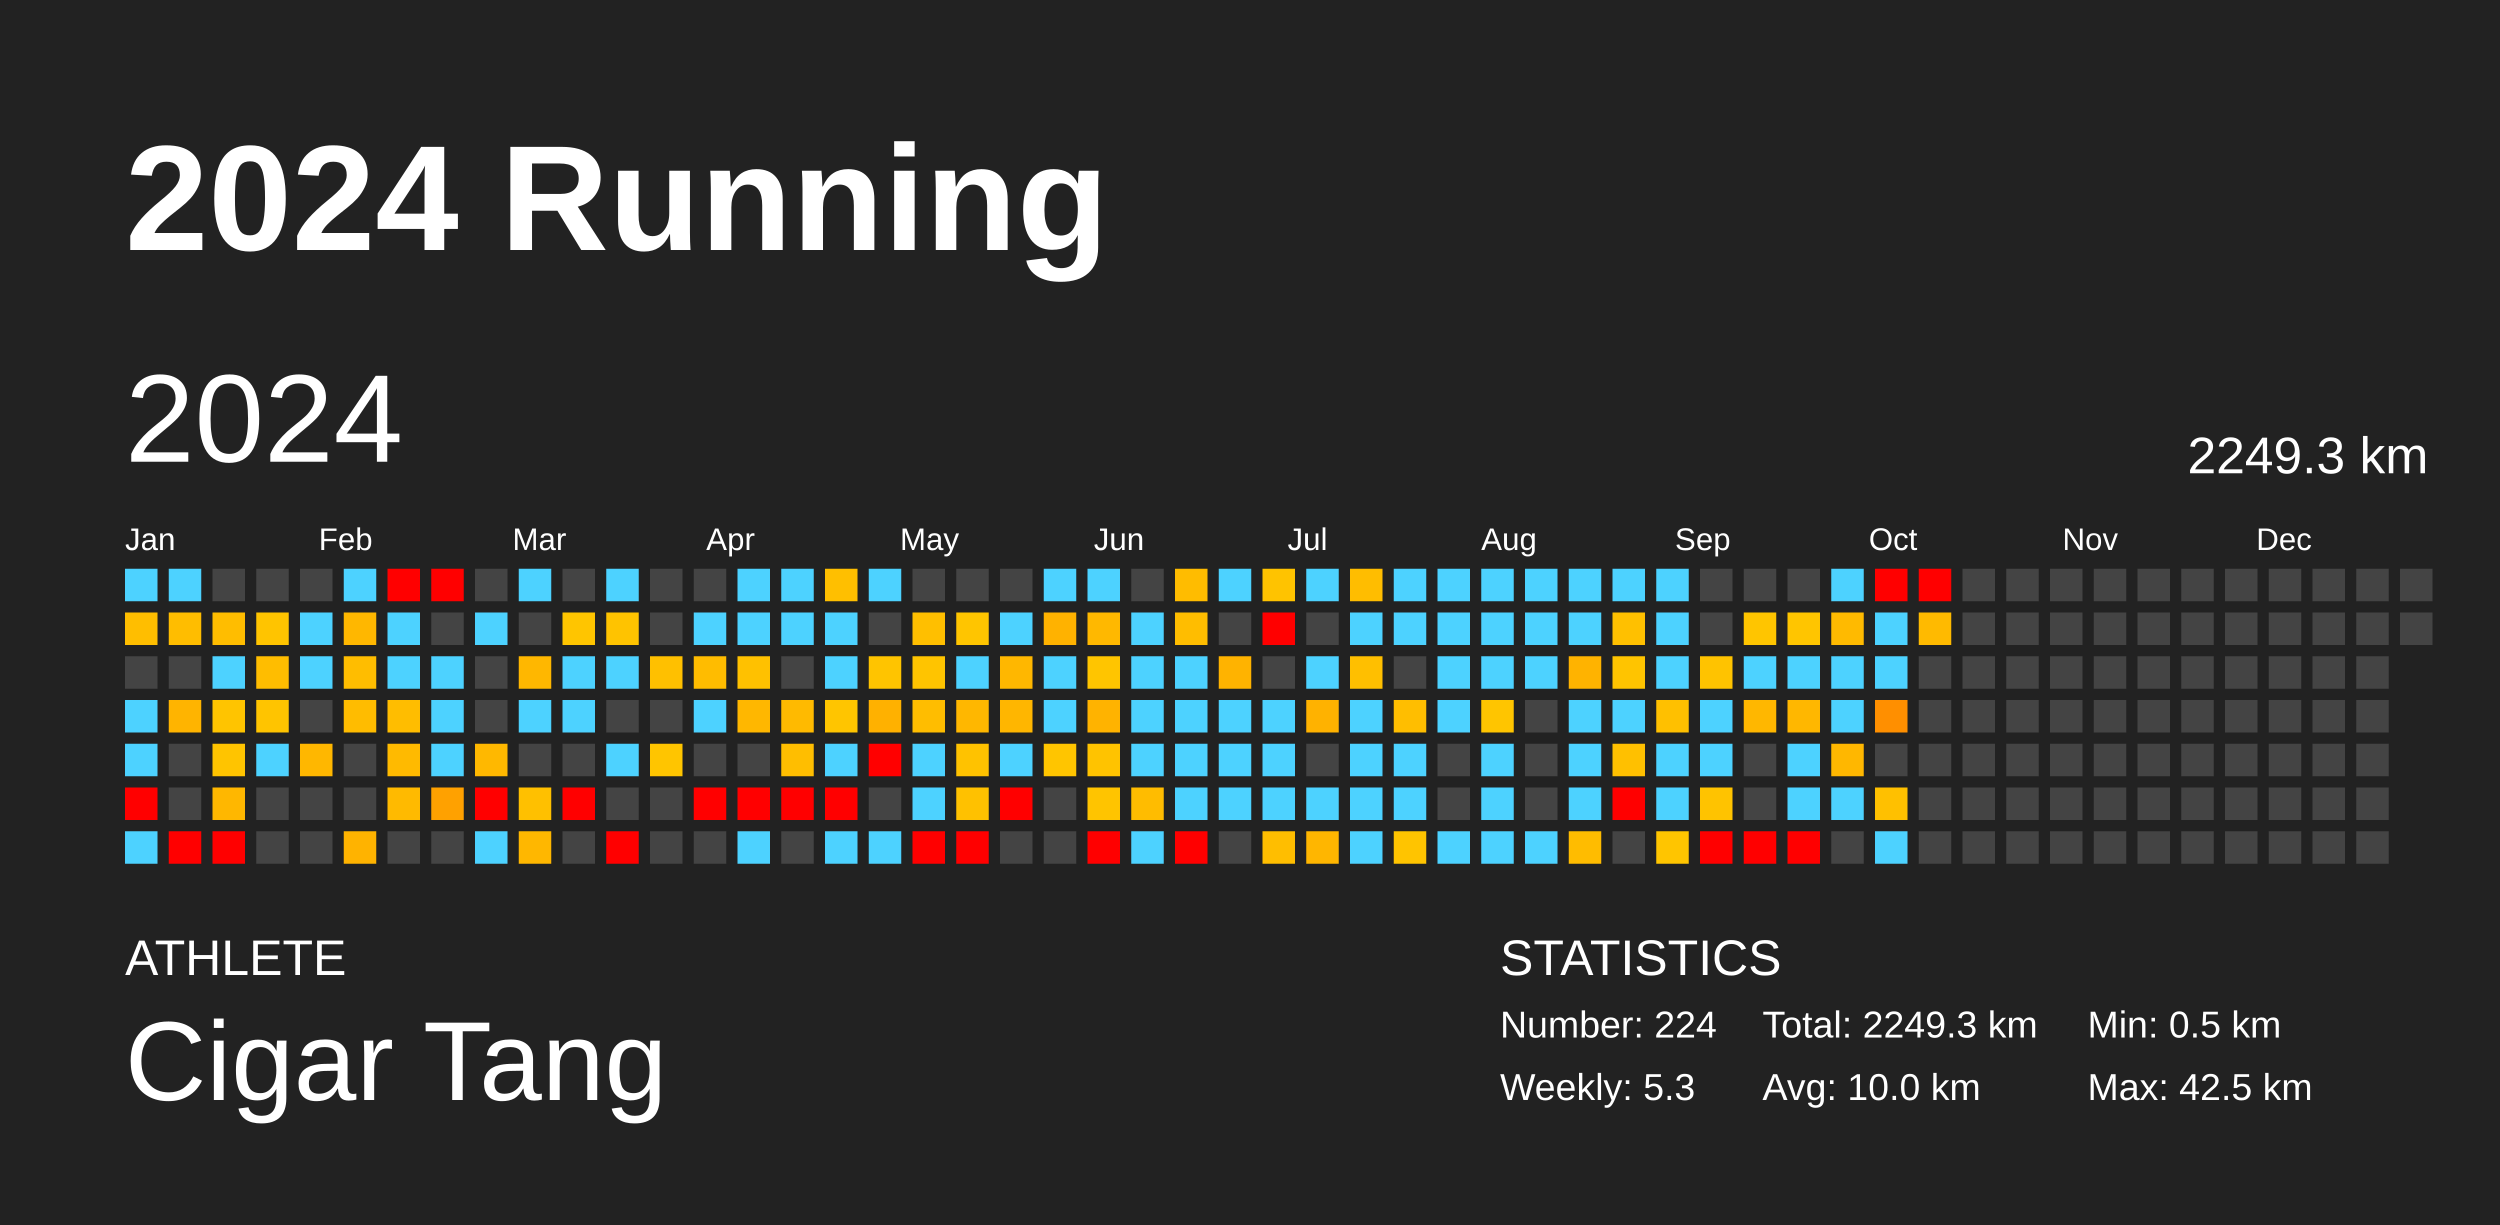
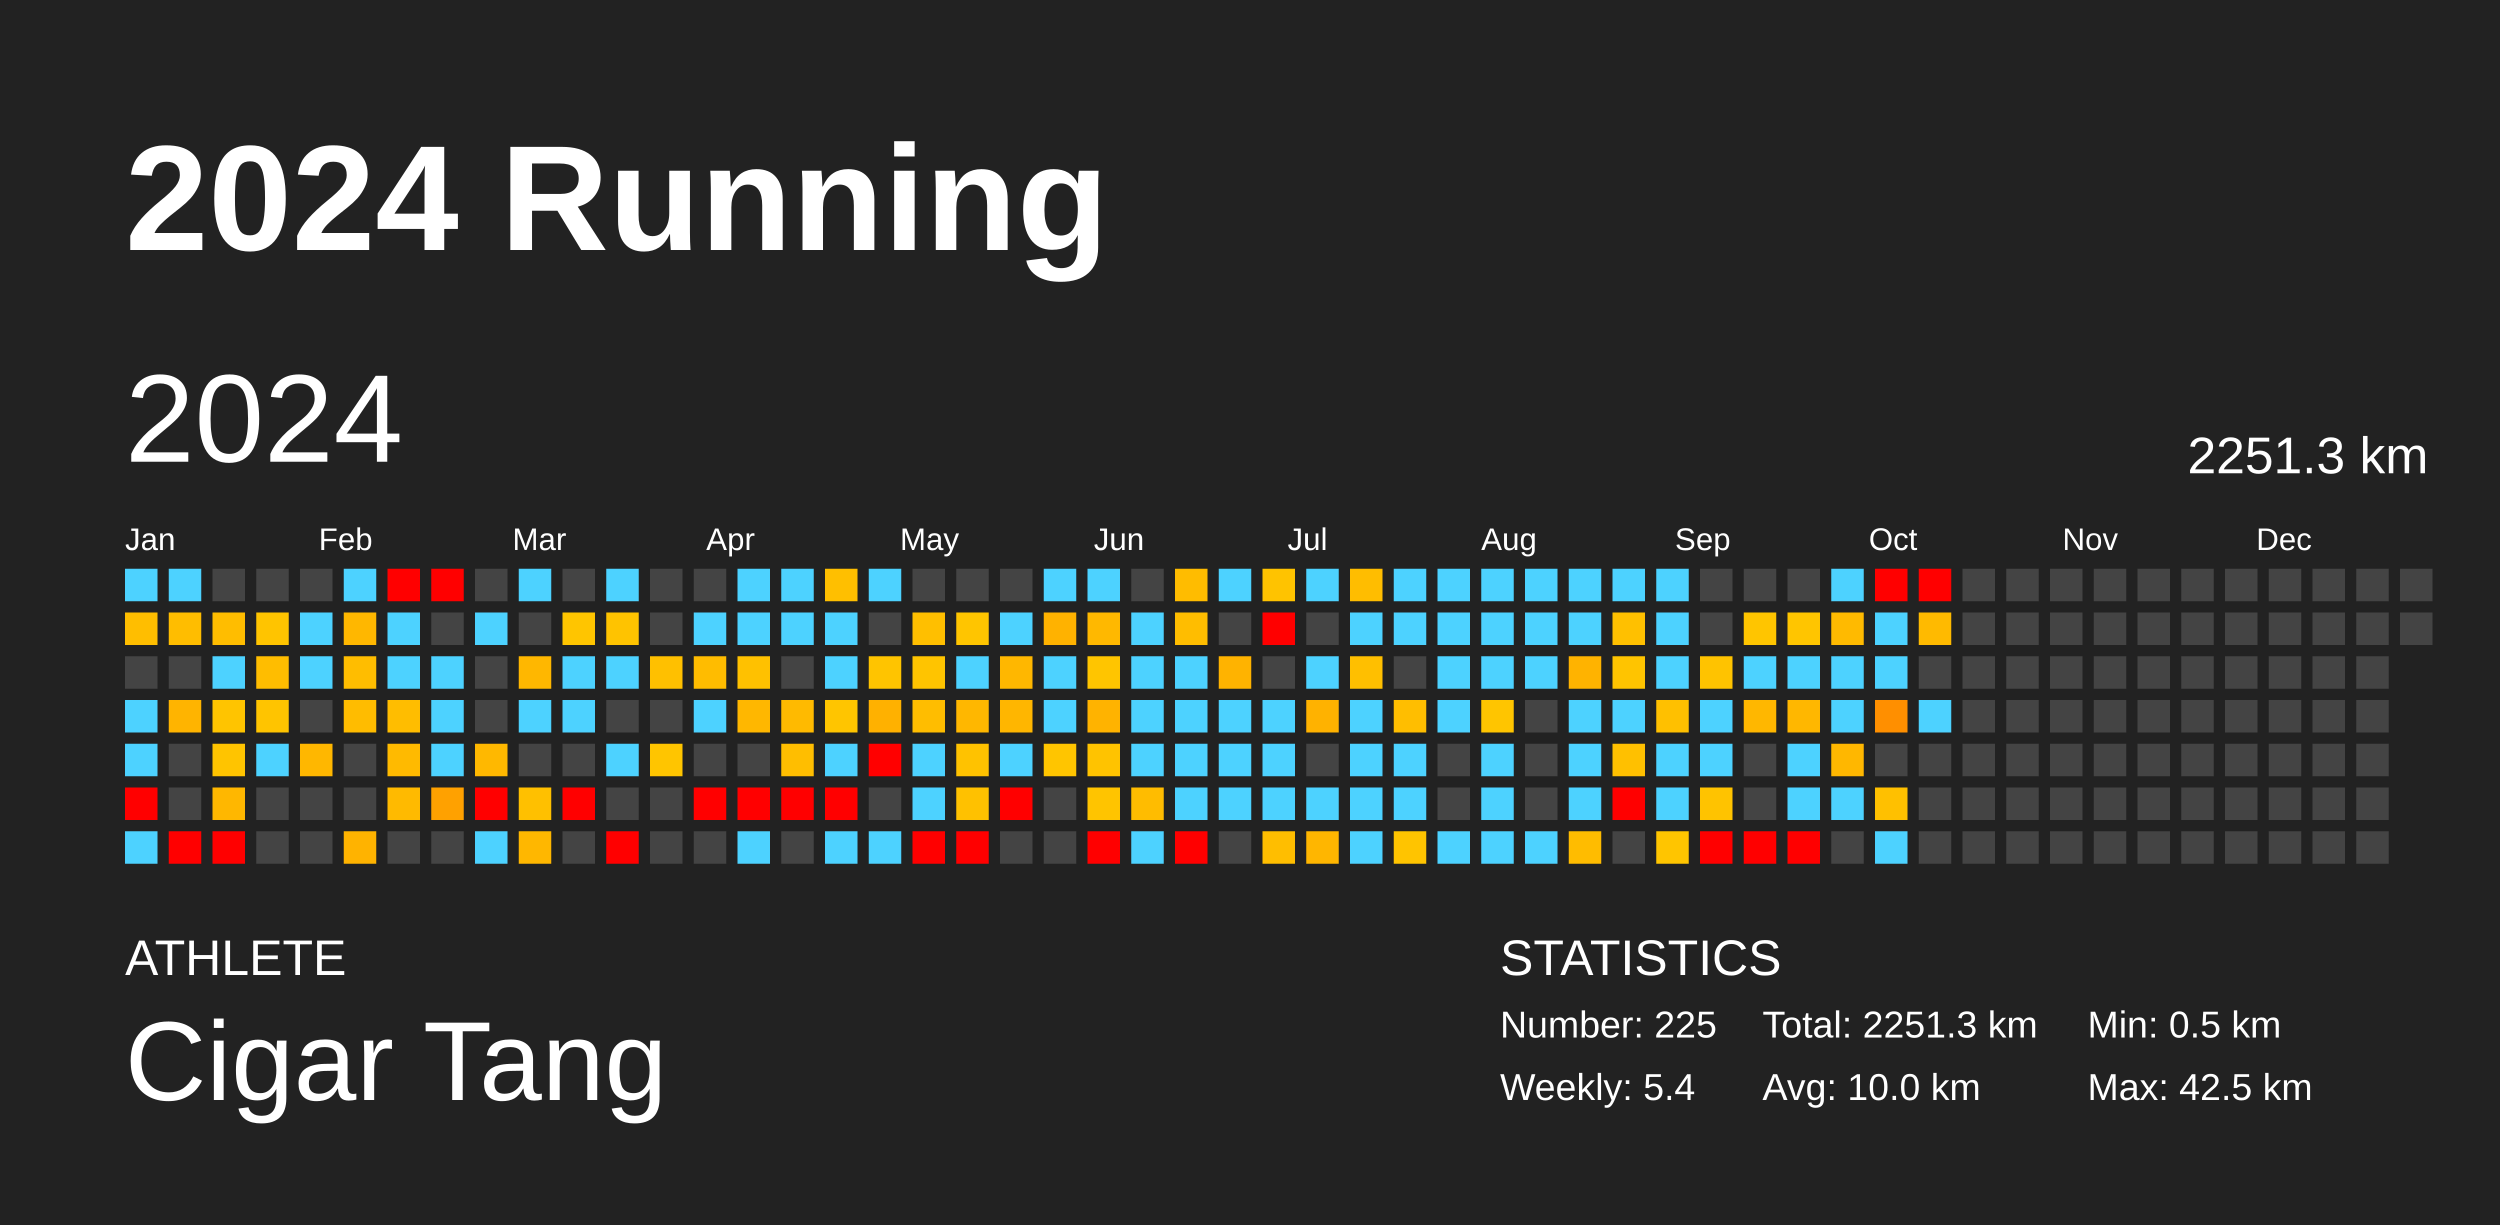
<svg xmlns="http://www.w3.org/2000/svg" baseProfile="full" height="98mm" version="1.1" viewBox="0,0,200,98" width="200mm">
  <defs />
  <rect fill="#222222" height="98" width="200" x="0" y="0" />
  <text fill="#FFFFFF" style="font-size:12px; font-family:Arial; font-weight:bold;" x="10" y="20">2024 Running</text>
  <text fill="#FFFFFF" style="font-size:4px; font-family:Arial" x="10" y="78">ATHLETE</text>
  <text fill="#FFFFFF" style="font-size:9px; font-family:Arial" x="10" y="88">Cigar Tang</text>
  <text fill="#FFFFFF" style="font-size:4px; font-family:Arial" x="120" y="78">STATISTICS</text>
-   <text fill="#FFFFFF" style="font-size:3px; font-family:Arial" x="120" y="83">Number: 224</text>
-   <text fill="#FFFFFF" style="font-size:3px; font-family:Arial" x="120" y="88">Weekly: 5.3</text>
-   <text fill="#FFFFFF" style="font-size:3px; font-family:Arial" x="141" y="83">Total: 2249.3 km</text>
+   <text fill="#FFFFFF" style="font-size:3px; font-family:Arial" x="120" y="83">Number: 225</text>
+   <text fill="#FFFFFF" style="font-size:3px; font-family:Arial" x="120" y="88">Weekly: 5.4</text>
+   <text fill="#FFFFFF" style="font-size:3px; font-family:Arial" x="141" y="83">Total: 2251.3 km</text>
  <text fill="#FFFFFF" style="font-size:3px; font-family:Arial" x="141" y="88">Avg: 10.0 km</text>
  <text fill="#FFFFFF" style="font-size:3px; font-family:Arial" x="167" y="83">Min: 0.5 km</text>
  <text fill="#FFFFFF" style="font-size:3px; font-family:Arial" x="167" y="88">Max: 42.5 km</text>
  <text dominant-baseline="hanging" fill="#FFFFFF" style="font-size:10.0px; font-family:Arial;" x="10" y="30">2024</text>
-   <text dominant-baseline="hanging" fill="#FFFFFF" style="font-size:4.125px; font-family:Arial;" x="175" y="35">2249.3 km</text>
+   <text dominant-baseline="hanging" fill="#FFFFFF" style="font-size:4.125px; font-family:Arial;" x="175" y="35">2251.3 km</text>
  <text fill="#FFFFFF" style="font-size:2.5px; font-family:Arial" x="10.0" y="44">Jan</text>
  <text fill="#FFFFFF" style="font-size:2.5px; font-family:Arial" x="25.5" y="44">Feb</text>
  <text fill="#FFFFFF" style="font-size:2.5px; font-family:Arial" x="41.0" y="44">Mar</text>
  <text fill="#FFFFFF" style="font-size:2.5px; font-family:Arial" x="56.5" y="44">Apr</text>
  <text fill="#FFFFFF" style="font-size:2.5px; font-family:Arial" x="72.0" y="44">May</text>
  <text fill="#FFFFFF" style="font-size:2.5px; font-family:Arial" x="87.5" y="44">Jun</text>
  <text fill="#FFFFFF" style="font-size:2.5px; font-family:Arial" x="103.0" y="44">Jul</text>
  <text fill="#FFFFFF" style="font-size:2.5px; font-family:Arial" x="118.5" y="44">Aug</text>
  <text fill="#FFFFFF" style="font-size:2.5px; font-family:Arial" x="134.0" y="44">Sep</text>
  <text fill="#FFFFFF" style="font-size:2.5px; font-family:Arial" x="149.5" y="44">Oct</text>
  <text fill="#FFFFFF" style="font-size:2.5px; font-family:Arial" x="165.0" y="44">Nov</text>
  <text fill="#FFFFFF" style="font-size:2.5px; font-family:Arial" x="180.5" y="44">Dec</text>
  <rect fill="#4dd2ff" height="2.6" width="2.6" x="10.0" y="45.5" />
  <rect fill="#ffbe00" height="2.6" width="2.6" x="10.0" y="49.0" />
  <rect fill="#444444" height="2.6" width="2.6" x="10.0" y="52.5" />
  <rect fill="#4dd2ff" height="2.6" width="2.6" x="10.0" y="56.0" />
  <rect fill="#4dd2ff" height="2.6" width="2.6" x="10.0" y="59.5" />
  <rect fill="red" height="2.6" width="2.6" x="10.0" y="63.0" />
  <rect fill="#4dd2ff" height="2.6" width="2.6" x="10.0" y="66.5" />
  <rect fill="#4dd2ff" height="2.6" width="2.6" x="13.5" y="45.5" />
  <rect fill="#ffbd00" height="2.6" width="2.6" x="13.5" y="49.0" />
  <rect fill="#444444" height="2.6" width="2.6" x="13.5" y="52.5" />
  <rect fill="#ffb400" height="2.6" width="2.6" x="13.5" y="56.0" />
  <rect fill="#444444" height="2.6" width="2.6" x="13.5" y="59.5" />
  <rect fill="#444444" height="2.6" width="2.6" x="13.5" y="63.0" />
  <rect fill="red" height="2.6" width="2.6" x="13.5" y="66.5" />
  <rect fill="#444444" height="2.6" width="2.6" x="17.0" y="45.5" />
  <rect fill="#ffbd00" height="2.6" width="2.6" x="17.0" y="49.0" />
  <rect fill="#4dd2ff" height="2.6" width="2.6" x="17.0" y="52.5" />
  <rect fill="#ffc400" height="2.6" width="2.6" x="17.0" y="56.0" />
  <rect fill="#ffc400" height="2.6" width="2.6" x="17.0" y="59.5" />
  <rect fill="#ffb700" height="2.6" width="2.6" x="17.0" y="63.0" />
  <rect fill="red" height="2.6" width="2.6" x="17.0" y="66.5" />
  <rect fill="#444444" height="2.6" width="2.6" x="20.5" y="45.5" />
  <rect fill="#ffc400" height="2.6" width="2.6" x="20.5" y="49.0" />
  <rect fill="#ffbd00" height="2.6" width="2.6" x="20.5" y="52.5" />
  <rect fill="#ffc400" height="2.6" width="2.6" x="20.5" y="56.0" />
  <rect fill="#4dd2ff" height="2.6" width="2.6" x="20.5" y="59.5" />
  <rect fill="#444444" height="2.6" width="2.6" x="20.5" y="63.0" />
  <rect fill="#444444" height="2.6" width="2.6" x="20.5" y="66.5" />
  <rect fill="#444444" height="2.6" width="2.6" x="24.0" y="45.5" />
  <rect fill="#4dd2ff" height="2.6" width="2.6" x="24.0" y="49.0" />
  <rect fill="#4dd2ff" height="2.6" width="2.6" x="24.0" y="52.5" />
  <rect fill="#444444" height="2.6" width="2.6" x="24.0" y="56.0" />
  <rect fill="#ffb700" height="2.6" width="2.6" x="24.0" y="59.5" />
  <rect fill="#444444" height="2.6" width="2.6" x="24.0" y="63.0" />
  <rect fill="#444444" height="2.6" width="2.6" x="24.0" y="66.5" />
  <rect fill="#4dd2ff" height="2.6" width="2.6" x="27.5" y="45.5" />
  <rect fill="#ffb700" height="2.6" width="2.6" x="27.5" y="49.0" />
  <rect fill="#ffbd00" height="2.6" width="2.6" x="27.5" y="52.5" />
  <rect fill="#ffbc00" height="2.6" width="2.6" x="27.5" y="56.0" />
  <rect fill="#444444" height="2.6" width="2.6" x="27.5" y="59.5" />
  <rect fill="#444444" height="2.6" width="2.6" x="27.5" y="63.0" />
  <rect fill="#ffb300" height="2.6" width="2.6" x="27.5" y="66.5" />
  <rect fill="red" height="2.6" width="2.6" x="31.0" y="45.5" />
  <rect fill="#4dd2ff" height="2.6" width="2.6" x="31.0" y="49.0" />
  <rect fill="#4dd2ff" height="2.6" width="2.6" x="31.0" y="52.5" />
  <rect fill="#ffbd00" height="2.6" width="2.6" x="31.0" y="56.0" />
  <rect fill="#ffba00" height="2.6" width="2.6" x="31.0" y="59.5" />
  <rect fill="#ffba00" height="2.6" width="2.6" x="31.0" y="63.0" />
  <rect fill="#444444" height="2.6" width="2.6" x="31.0" y="66.5" />
  <rect fill="red" height="2.6" width="2.6" x="34.5" y="45.5" />
  <rect fill="#444444" height="2.6" width="2.6" x="34.5" y="49.0" />
  <rect fill="#4dd2ff" height="2.6" width="2.6" x="34.5" y="52.5" />
  <rect fill="#4dd2ff" height="2.6" width="2.6" x="34.5" y="56.0" />
  <rect fill="#4dd2ff" height="2.6" width="2.6" x="34.5" y="59.5" />
  <rect fill="#ffa100" height="2.6" width="2.6" x="34.5" y="63.0" />
  <rect fill="#444444" height="2.6" width="2.6" x="34.5" y="66.5" />
  <rect fill="#444444" height="2.6" width="2.6" x="38.0" y="45.5" />
  <rect fill="#4dd2ff" height="2.6" width="2.6" x="38.0" y="49.0" />
  <rect fill="#444444" height="2.6" width="2.6" x="38.0" y="52.5" />
  <rect fill="#444444" height="2.6" width="2.6" x="38.0" y="56.0" />
  <rect fill="#ffb800" height="2.6" width="2.6" x="38.0" y="59.5" />
  <rect fill="red" height="2.6" width="2.6" x="38.0" y="63.0" />
  <rect fill="#4dd2ff" height="2.6" width="2.6" x="38.0" y="66.5" />
  <rect fill="#4dd2ff" height="2.6" width="2.6" x="41.5" y="45.5" />
  <rect fill="#444444" height="2.6" width="2.6" x="41.5" y="49.0" />
  <rect fill="#ffb700" height="2.6" width="2.6" x="41.5" y="52.5" />
  <rect fill="#4dd2ff" height="2.6" width="2.6" x="41.5" y="56.0" />
  <rect fill="#444444" height="2.6" width="2.6" x="41.5" y="59.5" />
  <rect fill="#ffc000" height="2.6" width="2.6" x="41.5" y="63.0" />
  <rect fill="#ffb700" height="2.6" width="2.6" x="41.5" y="66.5" />
  <rect fill="#444444" height="2.6" width="2.6" x="45.0" y="45.5" />
  <rect fill="#ffc500" height="2.6" width="2.6" x="45.0" y="49.0" />
  <rect fill="#4dd2ff" height="2.6" width="2.6" x="45.0" y="52.5" />
  <rect fill="#4dd2ff" height="2.6" width="2.6" x="45.0" y="56.0" />
  <rect fill="#444444" height="2.6" width="2.6" x="45.0" y="59.5" />
  <rect fill="red" height="2.6" width="2.6" x="45.0" y="63.0" />
  <rect fill="#444444" height="2.6" width="2.6" x="45.0" y="66.5" />
  <rect fill="#4dd2ff" height="2.6" width="2.6" x="48.5" y="45.5" />
  <rect fill="#ffc300" height="2.6" width="2.6" x="48.5" y="49.0" />
  <rect fill="#4dd2ff" height="2.6" width="2.6" x="48.5" y="52.5" />
  <rect fill="#444444" height="2.6" width="2.6" x="48.5" y="56.0" />
  <rect fill="#4dd2ff" height="2.6" width="2.6" x="48.5" y="59.5" />
  <rect fill="#444444" height="2.6" width="2.6" x="48.5" y="63.0" />
  <rect fill="red" height="2.6" width="2.6" x="48.5" y="66.5" />
  <rect fill="#444444" height="2.6" width="2.6" x="52.0" y="45.5" />
  <rect fill="#444444" height="2.6" width="2.6" x="52.0" y="49.0" />
  <rect fill="#ffc000" height="2.6" width="2.6" x="52.0" y="52.5" />
  <rect fill="#444444" height="2.6" width="2.6" x="52.0" y="56.0" />
  <rect fill="#ffc500" height="2.6" width="2.6" x="52.0" y="59.5" />
  <rect fill="#444444" height="2.6" width="2.6" x="52.0" y="63.0" />
  <rect fill="#444444" height="2.6" width="2.6" x="52.0" y="66.5" />
  <rect fill="#444444" height="2.6" width="2.6" x="55.5" y="45.5" />
  <rect fill="#4dd2ff" height="2.6" width="2.6" x="55.5" y="49.0" />
  <rect fill="#ffbc00" height="2.6" width="2.6" x="55.5" y="52.5" />
  <rect fill="#4dd2ff" height="2.6" width="2.6" x="55.5" y="56.0" />
  <rect fill="#444444" height="2.6" width="2.6" x="55.5" y="59.5" />
  <rect fill="red" height="2.6" width="2.6" x="55.5" y="63.0" />
  <rect fill="#444444" height="2.6" width="2.6" x="55.5" y="66.5" />
  <rect fill="#4dd2ff" height="2.6" width="2.6" x="59.0" y="45.5" />
  <rect fill="#4dd2ff" height="2.6" width="2.6" x="59.0" y="49.0" />
  <rect fill="#ffc100" height="2.6" width="2.6" x="59.0" y="52.5" />
  <rect fill="#ffb700" height="2.6" width="2.6" x="59.0" y="56.0" />
  <rect fill="#444444" height="2.6" width="2.6" x="59.0" y="59.5" />
  <rect fill="red" height="2.6" width="2.6" x="59.0" y="63.0" />
  <rect fill="#4dd2ff" height="2.6" width="2.6" x="59.0" y="66.5" />
  <rect fill="#4dd2ff" height="2.6" width="2.6" x="62.5" y="45.5" />
  <rect fill="#4dd2ff" height="2.6" width="2.6" x="62.5" y="49.0" />
  <rect fill="#444444" height="2.6" width="2.6" x="62.5" y="52.5" />
  <rect fill="#ffba00" height="2.6" width="2.6" x="62.5" y="56.0" />
  <rect fill="#ffbe00" height="2.6" width="2.6" x="62.5" y="59.5" />
  <rect fill="red" height="2.6" width="2.6" x="62.5" y="63.0" />
  <rect fill="#444444" height="2.6" width="2.6" x="62.5" y="66.5" />
  <rect fill="#ffbf00" height="2.6" width="2.6" x="66.0" y="45.5" />
  <rect fill="#4dd2ff" height="2.6" width="2.6" x="66.0" y="49.0" />
  <rect fill="#4dd2ff" height="2.6" width="2.6" x="66.0" y="52.5" />
  <rect fill="#ffc500" height="2.6" width="2.6" x="66.0" y="56.0" />
  <rect fill="#4dd2ff" height="2.6" width="2.6" x="66.0" y="59.5" />
  <rect fill="red" height="2.6" width="2.6" x="66.0" y="63.0" />
  <rect fill="#4dd2ff" height="2.6" width="2.6" x="66.0" y="66.5" />
  <rect fill="#4dd2ff" height="2.6" width="2.6" x="69.5" y="45.5" />
  <rect fill="#444444" height="2.6" width="2.6" x="69.5" y="49.0" />
  <rect fill="#ffc400" height="2.6" width="2.6" x="69.5" y="52.5" />
  <rect fill="#ffb100" height="2.6" width="2.6" x="69.5" y="56.0" />
  <rect fill="red" height="2.6" width="2.6" x="69.5" y="59.5" />
  <rect fill="#444444" height="2.6" width="2.6" x="69.5" y="63.0" />
  <rect fill="#4dd2ff" height="2.6" width="2.6" x="69.5" y="66.5" />
  <rect fill="#444444" height="2.6" width="2.6" x="73.0" y="45.5" />
  <rect fill="#ffbf00" height="2.6" width="2.6" x="73.0" y="49.0" />
  <rect fill="#ffc400" height="2.6" width="2.6" x="73.0" y="52.5" />
  <rect fill="#ffbd00" height="2.6" width="2.6" x="73.0" y="56.0" />
  <rect fill="#4dd2ff" height="2.6" width="2.6" x="73.0" y="59.5" />
  <rect fill="#4dd2ff" height="2.6" width="2.6" x="73.0" y="63.0" />
  <rect fill="red" height="2.6" width="2.6" x="73.0" y="66.5" />
  <rect fill="#444444" height="2.6" width="2.6" x="76.5" y="45.5" />
  <rect fill="#ffc500" height="2.6" width="2.6" x="76.5" y="49.0" />
  <rect fill="#4dd2ff" height="2.6" width="2.6" x="76.5" y="52.5" />
  <rect fill="#ffb700" height="2.6" width="2.6" x="76.5" y="56.0" />
  <rect fill="#ffc200" height="2.6" width="2.6" x="76.5" y="59.5" />
  <rect fill="#ffc100" height="2.6" width="2.6" x="76.5" y="63.0" />
  <rect fill="red" height="2.6" width="2.6" x="76.5" y="66.5" />
  <rect fill="#444444" height="2.6" width="2.6" x="80.0" y="45.5" />
  <rect fill="#4dd2ff" height="2.6" width="2.6" x="80.0" y="49.0" />
  <rect fill="#ffb700" height="2.6" width="2.6" x="80.0" y="52.5" />
  <rect fill="#ffb600" height="2.6" width="2.6" x="80.0" y="56.0" />
  <rect fill="#4dd2ff" height="2.6" width="2.6" x="80.0" y="59.5" />
  <rect fill="red" height="2.6" width="2.6" x="80.0" y="63.0" />
  <rect fill="#444444" height="2.6" width="2.6" x="80.0" y="66.5" />
  <rect fill="#4dd2ff" height="2.6" width="2.6" x="83.5" y="45.5" />
  <rect fill="#ffb200" height="2.6" width="2.6" x="83.5" y="49.0" />
  <rect fill="#4dd2ff" height="2.6" width="2.6" x="83.5" y="52.5" />
  <rect fill="#4dd2ff" height="2.6" width="2.6" x="83.5" y="56.0" />
  <rect fill="#ffc500" height="2.6" width="2.6" x="83.5" y="59.5" />
  <rect fill="#444444" height="2.6" width="2.6" x="83.5" y="63.0" />
  <rect fill="#444444" height="2.6" width="2.6" x="83.5" y="66.5" />
  <rect fill="#4dd2ff" height="2.6" width="2.6" x="87.0" y="45.5" />
  <rect fill="#ffb800" height="2.6" width="2.6" x="87.0" y="49.0" />
  <rect fill="#ffc500" height="2.6" width="2.6" x="87.0" y="52.5" />
  <rect fill="#ffb300" height="2.6" width="2.6" x="87.0" y="56.0" />
  <rect fill="#ffc300" height="2.6" width="2.6" x="87.0" y="59.5" />
  <rect fill="#ffc400" height="2.6" width="2.6" x="87.0" y="63.0" />
  <rect fill="red" height="2.6" width="2.6" x="87.0" y="66.5" />
  <rect fill="#444444" height="2.6" width="2.6" x="90.5" y="45.5" />
  <rect fill="#4dd2ff" height="2.6" width="2.6" x="90.5" y="49.0" />
  <rect fill="#4dd2ff" height="2.6" width="2.6" x="90.5" y="52.5" />
  <rect fill="#4dd2ff" height="2.6" width="2.6" x="90.5" y="56.0" />
  <rect fill="#4dd2ff" height="2.6" width="2.6" x="90.5" y="59.5" />
  <rect fill="#ffbc00" height="2.6" width="2.6" x="90.5" y="63.0" />
  <rect fill="#4dd2ff" height="2.6" width="2.6" x="90.5" y="66.5" />
  <rect fill="#ffbc00" height="2.6" width="2.6" x="94.0" y="45.5" />
  <rect fill="#ffbd00" height="2.6" width="2.6" x="94.0" y="49.0" />
  <rect fill="#4dd2ff" height="2.6" width="2.6" x="94.0" y="52.5" />
  <rect fill="#4dd2ff" height="2.6" width="2.6" x="94.0" y="56.0" />
  <rect fill="#4dd2ff" height="2.6" width="2.6" x="94.0" y="59.5" />
  <rect fill="#4dd2ff" height="2.6" width="2.6" x="94.0" y="63.0" />
  <rect fill="red" height="2.6" width="2.6" x="94.0" y="66.5" />
  <rect fill="#4dd2ff" height="2.6" width="2.6" x="97.5" y="45.5" />
  <rect fill="#444444" height="2.6" width="2.6" x="97.5" y="49.0" />
  <rect fill="#ffb300" height="2.6" width="2.6" x="97.5" y="52.5" />
  <rect fill="#4dd2ff" height="2.6" width="2.6" x="97.5" y="56.0" />
  <rect fill="#4dd2ff" height="2.6" width="2.6" x="97.5" y="59.5" />
  <rect fill="#4dd2ff" height="2.6" width="2.6" x="97.5" y="63.0" />
  <rect fill="#444444" height="2.6" width="2.6" x="97.5" y="66.5" />
  <rect fill="#ffc300" height="2.6" width="2.6" x="101.0" y="45.5" />
  <rect fill="red" height="2.6" width="2.6" x="101.0" y="49.0" />
  <rect fill="#444444" height="2.6" width="2.6" x="101.0" y="52.5" />
  <rect fill="#4dd2ff" height="2.6" width="2.6" x="101.0" y="56.0" />
  <rect fill="#4dd2ff" height="2.6" width="2.6" x="101.0" y="59.5" />
  <rect fill="#4dd2ff" height="2.6" width="2.6" x="101.0" y="63.0" />
  <rect fill="#ffbe00" height="2.6" width="2.6" x="101.0" y="66.5" />
  <rect fill="#4dd2ff" height="2.6" width="2.6" x="104.5" y="45.5" />
  <rect fill="#444444" height="2.6" width="2.6" x="104.5" y="49.0" />
  <rect fill="#4dd2ff" height="2.6" width="2.6" x="104.5" y="52.5" />
  <rect fill="#ffb200" height="2.6" width="2.6" x="104.5" y="56.0" />
  <rect fill="#444444" height="2.6" width="2.6" x="104.5" y="59.5" />
  <rect fill="#4dd2ff" height="2.6" width="2.6" x="104.5" y="63.0" />
  <rect fill="#ffb600" height="2.6" width="2.6" x="104.5" y="66.5" />
  <rect fill="#ffbd00" height="2.6" width="2.6" x="108.0" y="45.5" />
  <rect fill="#4dd2ff" height="2.6" width="2.6" x="108.0" y="49.0" />
  <rect fill="#ffbf00" height="2.6" width="2.6" x="108.0" y="52.5" />
  <rect fill="#4dd2ff" height="2.6" width="2.6" x="108.0" y="56.0" />
  <rect fill="#4dd2ff" height="2.6" width="2.6" x="108.0" y="59.5" />
  <rect fill="#4dd2ff" height="2.6" width="2.6" x="108.0" y="63.0" />
  <rect fill="#4dd2ff" height="2.6" width="2.6" x="108.0" y="66.5" />
  <rect fill="#4dd2ff" height="2.6" width="2.6" x="111.5" y="45.5" />
  <rect fill="#4dd2ff" height="2.6" width="2.6" x="111.5" y="49.0" />
  <rect fill="#444444" height="2.6" width="2.6" x="111.5" y="52.5" />
  <rect fill="#ffbe00" height="2.6" width="2.6" x="111.5" y="56.0" />
  <rect fill="#4dd2ff" height="2.6" width="2.6" x="111.5" y="59.5" />
  <rect fill="#4dd2ff" height="2.6" width="2.6" x="111.5" y="63.0" />
  <rect fill="#ffc400" height="2.6" width="2.6" x="111.5" y="66.5" />
  <rect fill="#4dd2ff" height="2.6" width="2.6" x="115.0" y="45.5" />
  <rect fill="#4dd2ff" height="2.6" width="2.6" x="115.0" y="49.0" />
  <rect fill="#4dd2ff" height="2.6" width="2.6" x="115.0" y="52.5" />
  <rect fill="#4dd2ff" height="2.6" width="2.6" x="115.0" y="56.0" />
  <rect fill="#444444" height="2.6" width="2.6" x="115.0" y="59.5" />
  <rect fill="#444444" height="2.6" width="2.6" x="115.0" y="63.0" />
  <rect fill="#4dd2ff" height="2.6" width="2.6" x="115.0" y="66.5" />
  <rect fill="#4dd2ff" height="2.6" width="2.6" x="118.5" y="45.5" />
  <rect fill="#4dd2ff" height="2.6" width="2.6" x="118.5" y="49.0" />
  <rect fill="#4dd2ff" height="2.6" width="2.6" x="118.5" y="52.5" />
  <rect fill="#ffc500" height="2.6" width="2.6" x="118.5" y="56.0" />
  <rect fill="#4dd2ff" height="2.6" width="2.6" x="118.5" y="59.5" />
  <rect fill="#4dd2ff" height="2.6" width="2.6" x="118.5" y="63.0" />
  <rect fill="#4dd2ff" height="2.6" width="2.6" x="118.5" y="66.5" />
  <rect fill="#4dd2ff" height="2.6" width="2.6" x="122.0" y="45.5" />
  <rect fill="#4dd2ff" height="2.6" width="2.6" x="122.0" y="49.0" />
  <rect fill="#4dd2ff" height="2.6" width="2.6" x="122.0" y="52.5" />
  <rect fill="#444444" height="2.6" width="2.6" x="122.0" y="56.0" />
  <rect fill="#444444" height="2.6" width="2.6" x="122.0" y="59.5" />
  <rect fill="#444444" height="2.6" width="2.6" x="122.0" y="63.0" />
  <rect fill="#4dd2ff" height="2.6" width="2.6" x="122.0" y="66.5" />
  <rect fill="#4dd2ff" height="2.6" width="2.6" x="125.5" y="45.5" />
  <rect fill="#4dd2ff" height="2.6" width="2.6" x="125.5" y="49.0" />
  <rect fill="#ffb300" height="2.6" width="2.6" x="125.5" y="52.5" />
  <rect fill="#4dd2ff" height="2.6" width="2.6" x="125.5" y="56.0" />
  <rect fill="#4dd2ff" height="2.6" width="2.6" x="125.5" y="59.5" />
  <rect fill="#4dd2ff" height="2.6" width="2.6" x="125.5" y="63.0" />
  <rect fill="#ffbc00" height="2.6" width="2.6" x="125.5" y="66.5" />
  <rect fill="#4dd2ff" height="2.6" width="2.6" x="129.0" y="45.5" />
  <rect fill="#ffc000" height="2.6" width="2.6" x="129.0" y="49.0" />
  <rect fill="#ffc400" height="2.6" width="2.6" x="129.0" y="52.5" />
  <rect fill="#4dd2ff" height="2.6" width="2.6" x="129.0" y="56.0" />
  <rect fill="#ffc000" height="2.6" width="2.6" x="129.0" y="59.5" />
  <rect fill="red" height="2.6" width="2.6" x="129.0" y="63.0" />
  <rect fill="#444444" height="2.6" width="2.6" x="129.0" y="66.5" />
  <rect fill="#4dd2ff" height="2.6" width="2.6" x="132.5" y="45.5" />
  <rect fill="#4dd2ff" height="2.6" width="2.6" x="132.5" y="49.0" />
  <rect fill="#4dd2ff" height="2.6" width="2.6" x="132.5" y="52.5" />
  <rect fill="#ffc000" height="2.6" width="2.6" x="132.5" y="56.0" />
  <rect fill="#4dd2ff" height="2.6" width="2.6" x="132.5" y="59.5" />
  <rect fill="#4dd2ff" height="2.6" width="2.6" x="132.5" y="63.0" />
  <rect fill="#ffc500" height="2.6" width="2.6" x="132.5" y="66.5" />
  <rect fill="#444444" height="2.6" width="2.6" x="136.0" y="45.5" />
  <rect fill="#444444" height="2.6" width="2.6" x="136.0" y="49.0" />
  <rect fill="#ffc300" height="2.6" width="2.6" x="136.0" y="52.5" />
  <rect fill="#4dd2ff" height="2.6" width="2.6" x="136.0" y="56.0" />
  <rect fill="#4dd2ff" height="2.6" width="2.6" x="136.0" y="59.5" />
  <rect fill="#ffc300" height="2.6" width="2.6" x="136.0" y="63.0" />
  <rect fill="red" height="2.6" width="2.6" x="136.0" y="66.5" />
  <rect fill="#444444" height="2.6" width="2.6" x="139.5" y="45.5" />
  <rect fill="#ffc500" height="2.6" width="2.6" x="139.5" y="49.0" />
  <rect fill="#4dd2ff" height="2.6" width="2.6" x="139.5" y="52.5" />
  <rect fill="#ffb700" height="2.6" width="2.6" x="139.5" y="56.0" />
  <rect fill="#444444" height="2.6" width="2.6" x="139.5" y="59.5" />
  <rect fill="#444444" height="2.6" width="2.6" x="139.5" y="63.0" />
  <rect fill="red" height="2.6" width="2.6" x="139.5" y="66.5" />
  <rect fill="#444444" height="2.6" width="2.6" x="143.0" y="45.5" />
  <rect fill="#ffc500" height="2.6" width="2.6" x="143.0" y="49.0" />
  <rect fill="#4dd2ff" height="2.6" width="2.6" x="143.0" y="52.5" />
  <rect fill="#ffb700" height="2.6" width="2.6" x="143.0" y="56.0" />
  <rect fill="#4dd2ff" height="2.6" width="2.6" x="143.0" y="59.5" />
  <rect fill="#4dd2ff" height="2.6" width="2.6" x="143.0" y="63.0" />
  <rect fill="red" height="2.6" width="2.6" x="143.0" y="66.5" />
  <rect fill="#4dd2ff" height="2.6" width="2.6" x="146.5" y="45.5" />
  <rect fill="#ffba00" height="2.6" width="2.6" x="146.5" y="49.0" />
  <rect fill="#4dd2ff" height="2.6" width="2.6" x="146.5" y="52.5" />
  <rect fill="#4dd2ff" height="2.6" width="2.6" x="146.5" y="56.0" />
  <rect fill="#ffb700" height="2.6" width="2.6" x="146.5" y="59.5" />
  <rect fill="#4dd2ff" height="2.6" width="2.6" x="146.5" y="63.0" />
  <rect fill="#444444" height="2.6" width="2.6" x="146.5" y="66.5" />
  <rect fill="red" height="2.6" width="2.6" x="150.0" y="45.5" />
  <rect fill="#4dd2ff" height="2.6" width="2.6" x="150.0" y="49.0" />
  <rect fill="#4dd2ff" height="2.6" width="2.6" x="150.0" y="52.5" />
  <rect fill="#ff8f00" height="2.6" width="2.6" x="150.0" y="56.0" />
  <rect fill="#444444" height="2.6" width="2.6" x="150.0" y="59.5" />
  <rect fill="#ffc000" height="2.6" width="2.6" x="150.0" y="63.0" />
  <rect fill="#4dd2ff" height="2.6" width="2.6" x="150.0" y="66.5" />
  <rect fill="red" height="2.6" width="2.6" x="153.5" y="45.5" />
  <rect fill="#ffba00" height="2.6" width="2.6" x="153.5" y="49.0" />
  <rect fill="#444444" height="2.6" width="2.6" x="153.5" y="52.5" />
-   <rect fill="#444444" height="2.6" width="2.6" x="153.5" y="56.0" />
+   <rect fill="#4dd2ff" height="2.6" width="2.6" x="153.5" y="56.0" />
  <rect fill="#444444" height="2.6" width="2.6" x="153.5" y="59.5" />
  <rect fill="#444444" height="2.6" width="2.6" x="153.5" y="63.0" />
  <rect fill="#444444" height="2.6" width="2.6" x="153.5" y="66.5" />
  <rect fill="#444444" height="2.6" width="2.6" x="157.0" y="45.5" />
  <rect fill="#444444" height="2.6" width="2.6" x="157.0" y="49.0" />
  <rect fill="#444444" height="2.6" width="2.6" x="157.0" y="52.5" />
  <rect fill="#444444" height="2.6" width="2.6" x="157.0" y="56.0" />
  <rect fill="#444444" height="2.6" width="2.6" x="157.0" y="59.5" />
  <rect fill="#444444" height="2.6" width="2.6" x="157.0" y="63.0" />
  <rect fill="#444444" height="2.6" width="2.6" x="157.0" y="66.5" />
  <rect fill="#444444" height="2.6" width="2.6" x="160.5" y="45.5" />
  <rect fill="#444444" height="2.6" width="2.6" x="160.5" y="49.0" />
  <rect fill="#444444" height="2.6" width="2.6" x="160.5" y="52.5" />
  <rect fill="#444444" height="2.6" width="2.6" x="160.5" y="56.0" />
  <rect fill="#444444" height="2.6" width="2.6" x="160.5" y="59.5" />
  <rect fill="#444444" height="2.6" width="2.6" x="160.5" y="63.0" />
  <rect fill="#444444" height="2.6" width="2.6" x="160.5" y="66.5" />
  <rect fill="#444444" height="2.6" width="2.6" x="164.0" y="45.5" />
  <rect fill="#444444" height="2.6" width="2.6" x="164.0" y="49.0" />
  <rect fill="#444444" height="2.6" width="2.6" x="164.0" y="52.5" />
  <rect fill="#444444" height="2.6" width="2.6" x="164.0" y="56.0" />
  <rect fill="#444444" height="2.6" width="2.6" x="164.0" y="59.5" />
  <rect fill="#444444" height="2.6" width="2.6" x="164.0" y="63.0" />
  <rect fill="#444444" height="2.6" width="2.6" x="164.0" y="66.5" />
  <rect fill="#444444" height="2.6" width="2.6" x="167.5" y="45.5" />
  <rect fill="#444444" height="2.6" width="2.6" x="167.5" y="49.0" />
  <rect fill="#444444" height="2.6" width="2.6" x="167.5" y="52.5" />
  <rect fill="#444444" height="2.6" width="2.6" x="167.5" y="56.0" />
  <rect fill="#444444" height="2.6" width="2.6" x="167.5" y="59.5" />
  <rect fill="#444444" height="2.6" width="2.6" x="167.5" y="63.0" />
  <rect fill="#444444" height="2.6" width="2.6" x="167.5" y="66.5" />
  <rect fill="#444444" height="2.6" width="2.6" x="171.0" y="45.5" />
  <rect fill="#444444" height="2.6" width="2.6" x="171.0" y="49.0" />
  <rect fill="#444444" height="2.6" width="2.6" x="171.0" y="52.5" />
  <rect fill="#444444" height="2.6" width="2.6" x="171.0" y="56.0" />
  <rect fill="#444444" height="2.6" width="2.6" x="171.0" y="59.5" />
  <rect fill="#444444" height="2.6" width="2.6" x="171.0" y="63.0" />
  <rect fill="#444444" height="2.6" width="2.6" x="171.0" y="66.5" />
  <rect fill="#444444" height="2.6" width="2.6" x="174.5" y="45.5" />
  <rect fill="#444444" height="2.6" width="2.6" x="174.5" y="49.0" />
  <rect fill="#444444" height="2.6" width="2.6" x="174.5" y="52.5" />
  <rect fill="#444444" height="2.6" width="2.6" x="174.5" y="56.0" />
  <rect fill="#444444" height="2.6" width="2.6" x="174.5" y="59.5" />
  <rect fill="#444444" height="2.6" width="2.6" x="174.5" y="63.0" />
  <rect fill="#444444" height="2.6" width="2.6" x="174.5" y="66.5" />
  <rect fill="#444444" height="2.6" width="2.6" x="178.0" y="45.5" />
  <rect fill="#444444" height="2.6" width="2.6" x="178.0" y="49.0" />
  <rect fill="#444444" height="2.6" width="2.6" x="178.0" y="52.5" />
  <rect fill="#444444" height="2.6" width="2.6" x="178.0" y="56.0" />
  <rect fill="#444444" height="2.6" width="2.6" x="178.0" y="59.5" />
  <rect fill="#444444" height="2.6" width="2.6" x="178.0" y="63.0" />
  <rect fill="#444444" height="2.6" width="2.6" x="178.0" y="66.5" />
  <rect fill="#444444" height="2.6" width="2.6" x="181.5" y="45.5" />
  <rect fill="#444444" height="2.6" width="2.6" x="181.5" y="49.0" />
  <rect fill="#444444" height="2.6" width="2.6" x="181.5" y="52.5" />
  <rect fill="#444444" height="2.6" width="2.6" x="181.5" y="56.0" />
  <rect fill="#444444" height="2.6" width="2.6" x="181.5" y="59.5" />
  <rect fill="#444444" height="2.6" width="2.6" x="181.5" y="63.0" />
  <rect fill="#444444" height="2.6" width="2.6" x="181.5" y="66.5" />
  <rect fill="#444444" height="2.6" width="2.6" x="185.0" y="45.5" />
  <rect fill="#444444" height="2.6" width="2.6" x="185.0" y="49.0" />
  <rect fill="#444444" height="2.6" width="2.6" x="185.0" y="52.5" />
  <rect fill="#444444" height="2.6" width="2.6" x="185.0" y="56.0" />
  <rect fill="#444444" height="2.6" width="2.6" x="185.0" y="59.5" />
  <rect fill="#444444" height="2.6" width="2.6" x="185.0" y="63.0" />
  <rect fill="#444444" height="2.6" width="2.6" x="185.0" y="66.5" />
  <rect fill="#444444" height="2.6" width="2.6" x="188.5" y="45.5" />
  <rect fill="#444444" height="2.6" width="2.6" x="188.5" y="49.0" />
  <rect fill="#444444" height="2.6" width="2.6" x="188.5" y="52.5" />
  <rect fill="#444444" height="2.6" width="2.6" x="188.5" y="56.0" />
  <rect fill="#444444" height="2.6" width="2.6" x="188.5" y="59.5" />
  <rect fill="#444444" height="2.6" width="2.6" x="188.5" y="63.0" />
  <rect fill="#444444" height="2.6" width="2.6" x="188.5" y="66.5" />
  <rect fill="#444444" height="2.6" width="2.6" x="192.0" y="45.5" />
  <rect fill="#444444" height="2.6" width="2.6" x="192.0" y="49.0" />
</svg>
